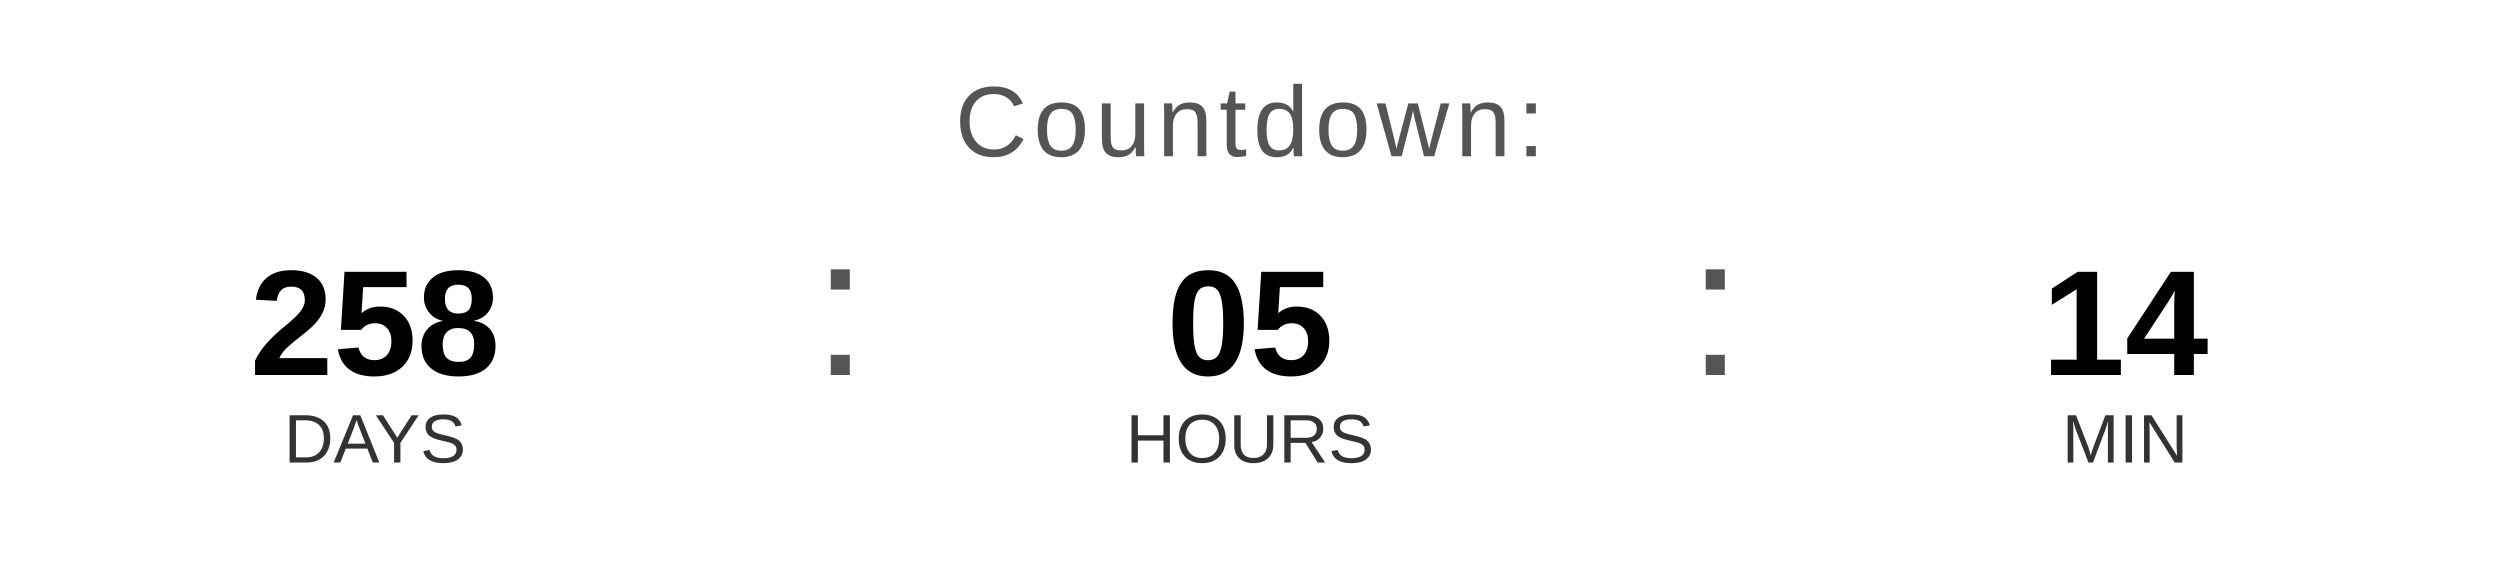
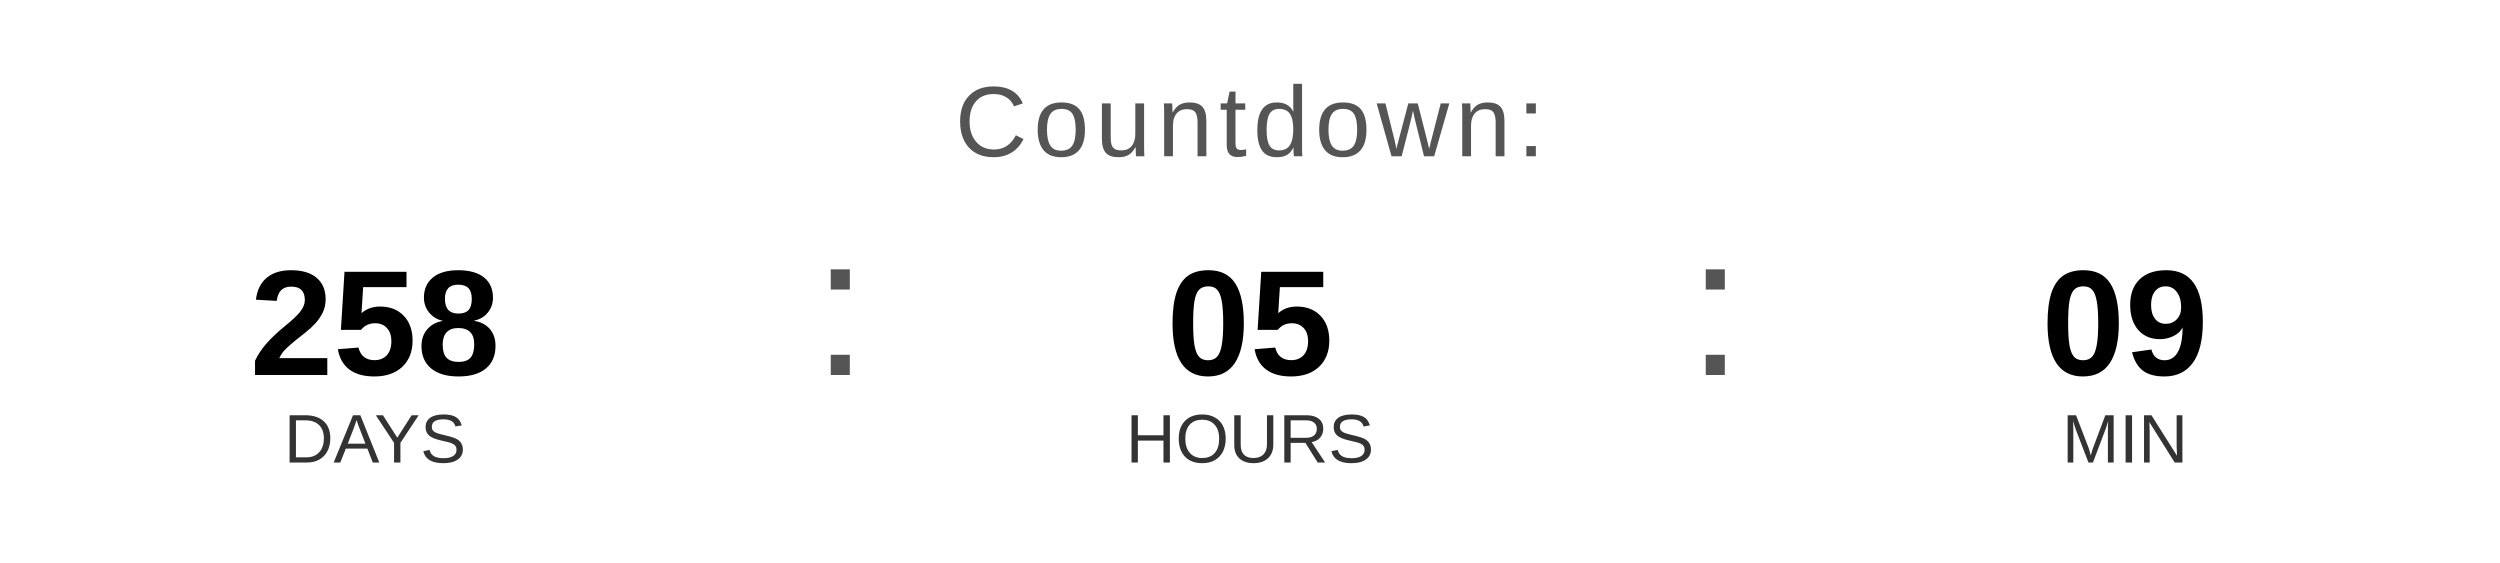
<svg xmlns="http://www.w3.org/2000/svg" width="400" height="90" viewBox="0 0 400 90">
  <text x="200" y="25" font-family="Arial, Helvetica, sans-serif" font-size="16" fill="#555555" text-anchor="middle" letter-spacing="1">
    Countdown:
  </text>
  <text x="60" y="60" font-family="Arial, Helvetica, sans-serif" font-size="24" font-weight="bold" fill="#000000" text-anchor="middle">258</text>
  <text x="60" y="74" font-family="Arial, Helvetica, sans-serif" font-size="11" fill="#333333" text-anchor="middle">DAYS</text>
  <text x="130" y="60" font-family="Arial, sans-serif" font-size="32" fill="#555555">:</text>
  <text x="200" y="60" font-family="Arial, Helvetica, sans-serif" font-size="24" font-weight="bold" fill="#000000" text-anchor="middle">05</text>
  <text x="200" y="74" font-family="Arial, Helvetica, sans-serif" font-size="11" fill="#333333" text-anchor="middle">HOURS</text>
  <text x="270" y="60" font-family="Arial, sans-serif" font-size="32" fill="#555555">:</text>
-   <text x="340" y="60" font-family="Arial, Helvetica, sans-serif" font-size="24" font-weight="bold" fill="#000000" text-anchor="middle">14</text>
+   <text x="340" y="60" font-family="Arial, Helvetica, sans-serif" font-size="24" font-weight="bold" fill="#000000" text-anchor="middle">09</text>
  <text x="340" y="74" font-family="Arial, Helvetica, sans-serif" font-size="11" fill="#333333" text-anchor="middle">MIN</text>
</svg>
